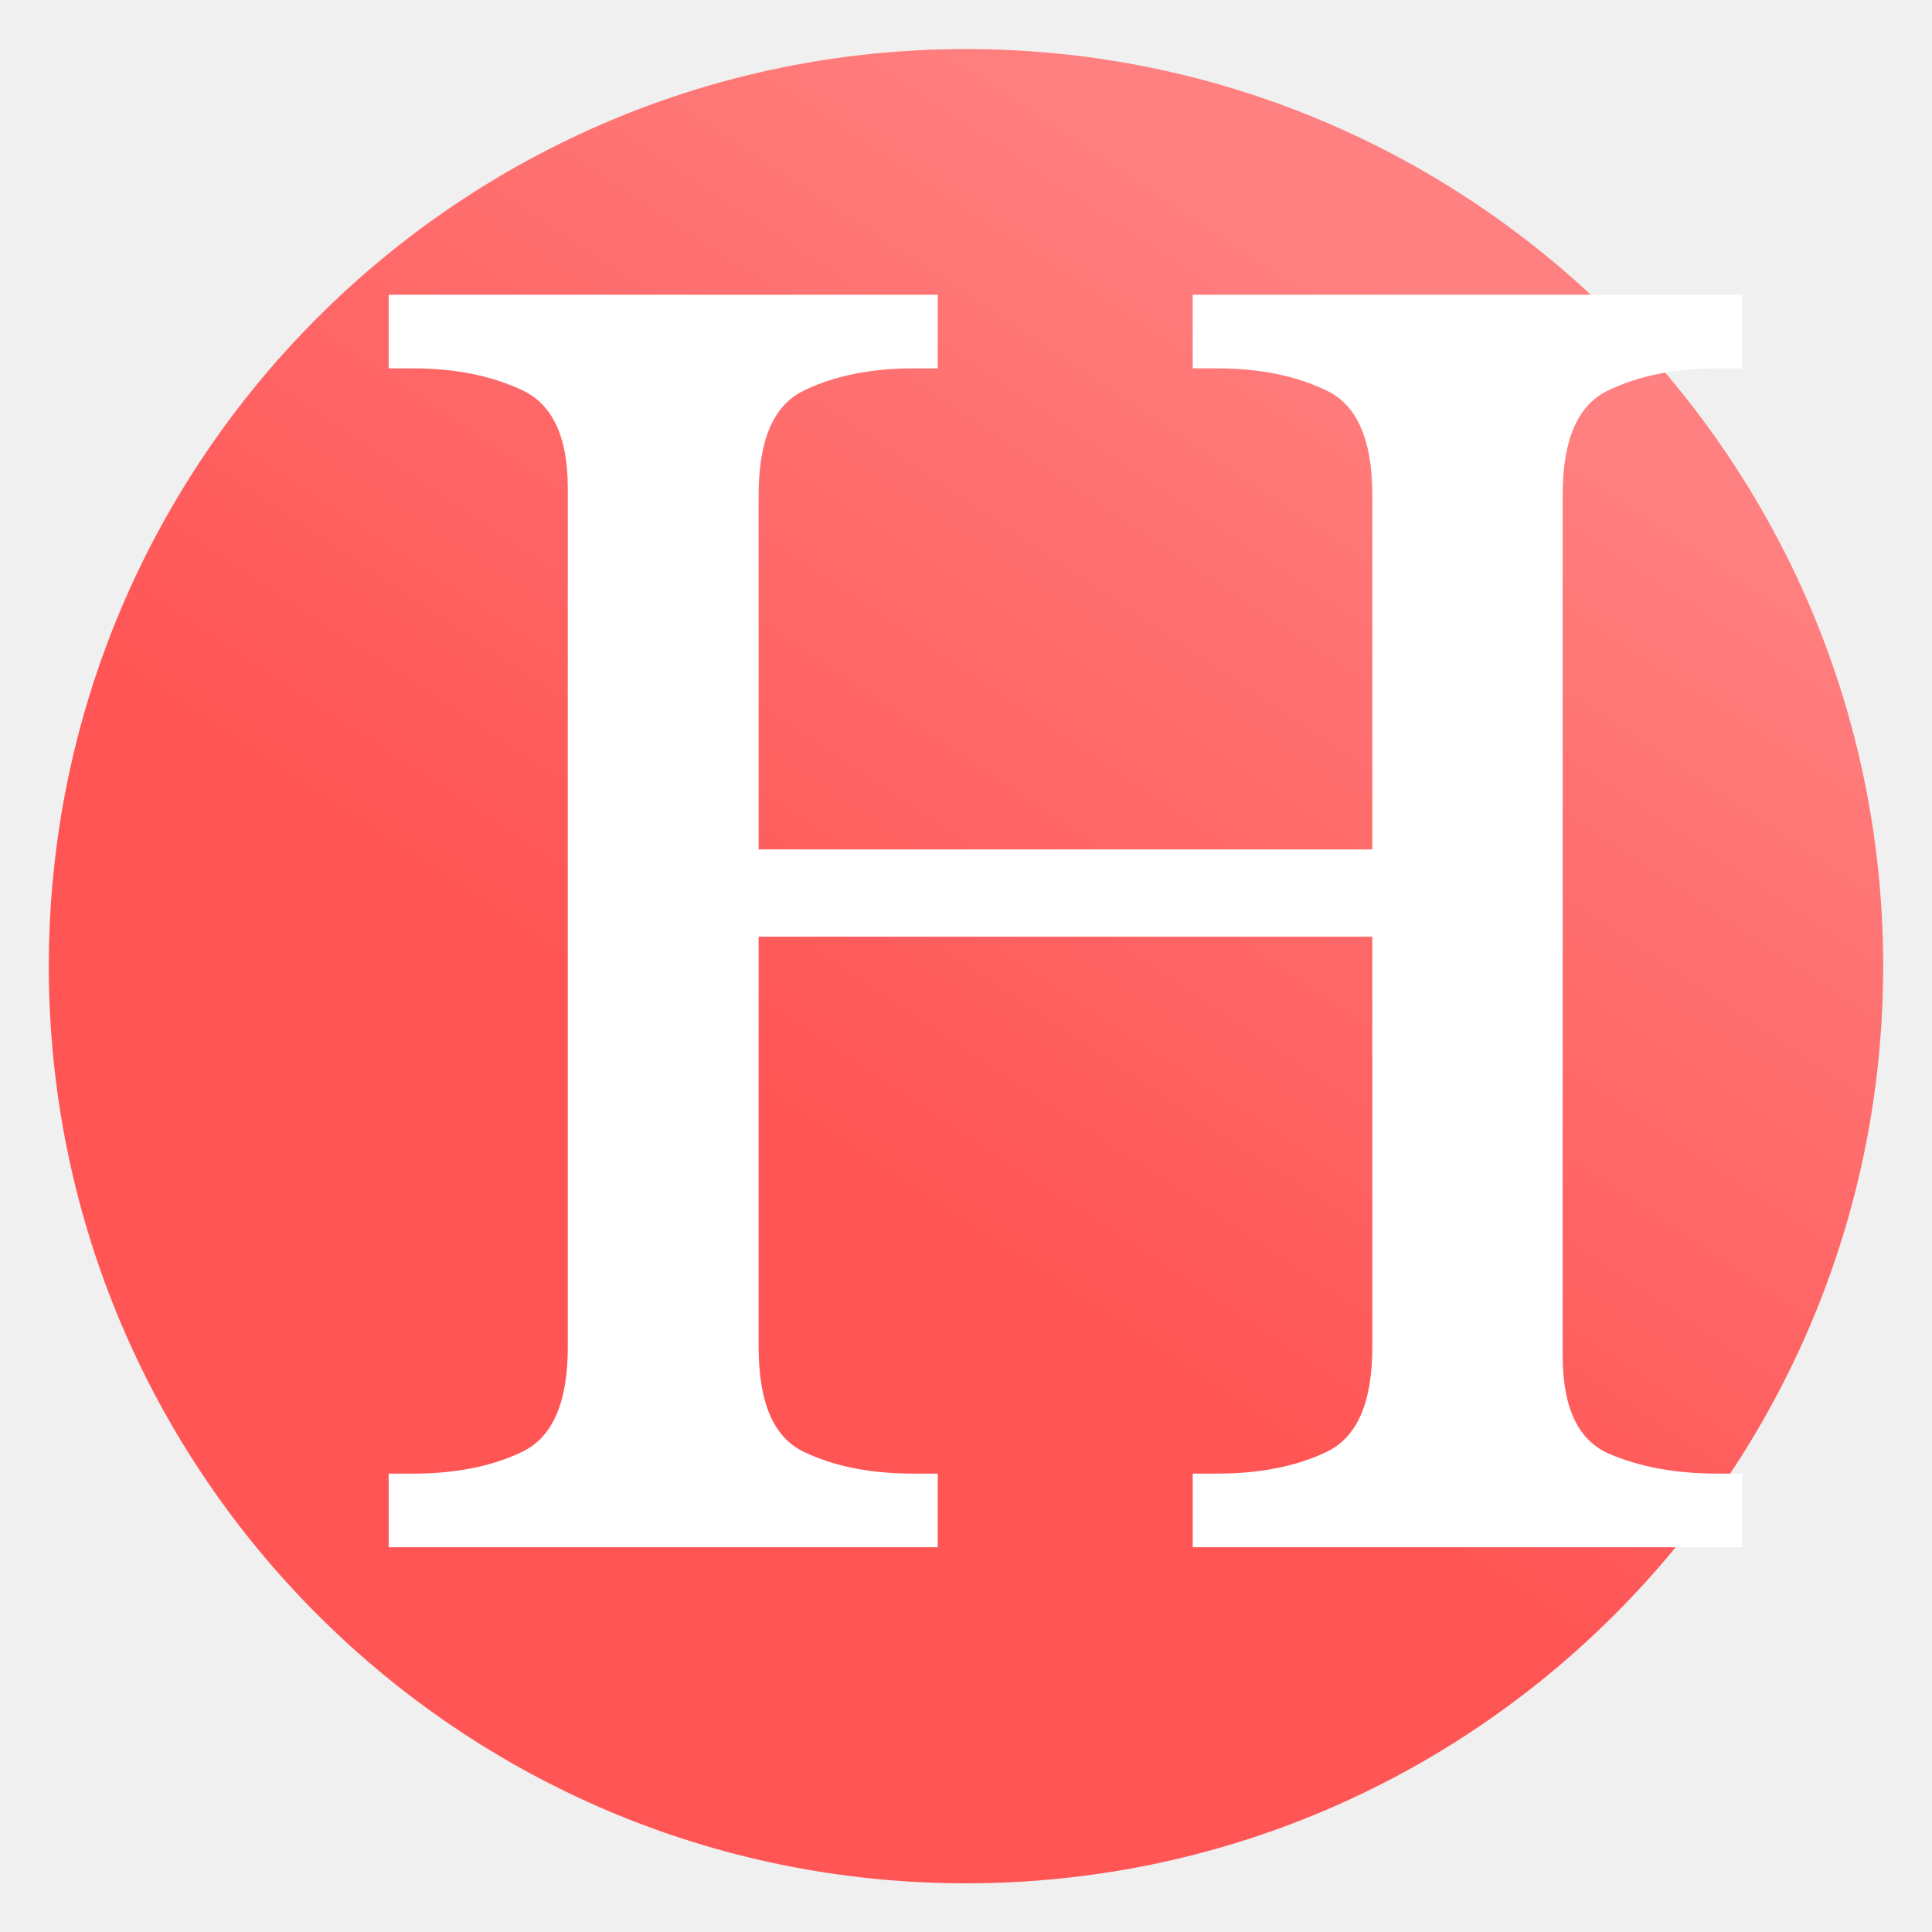
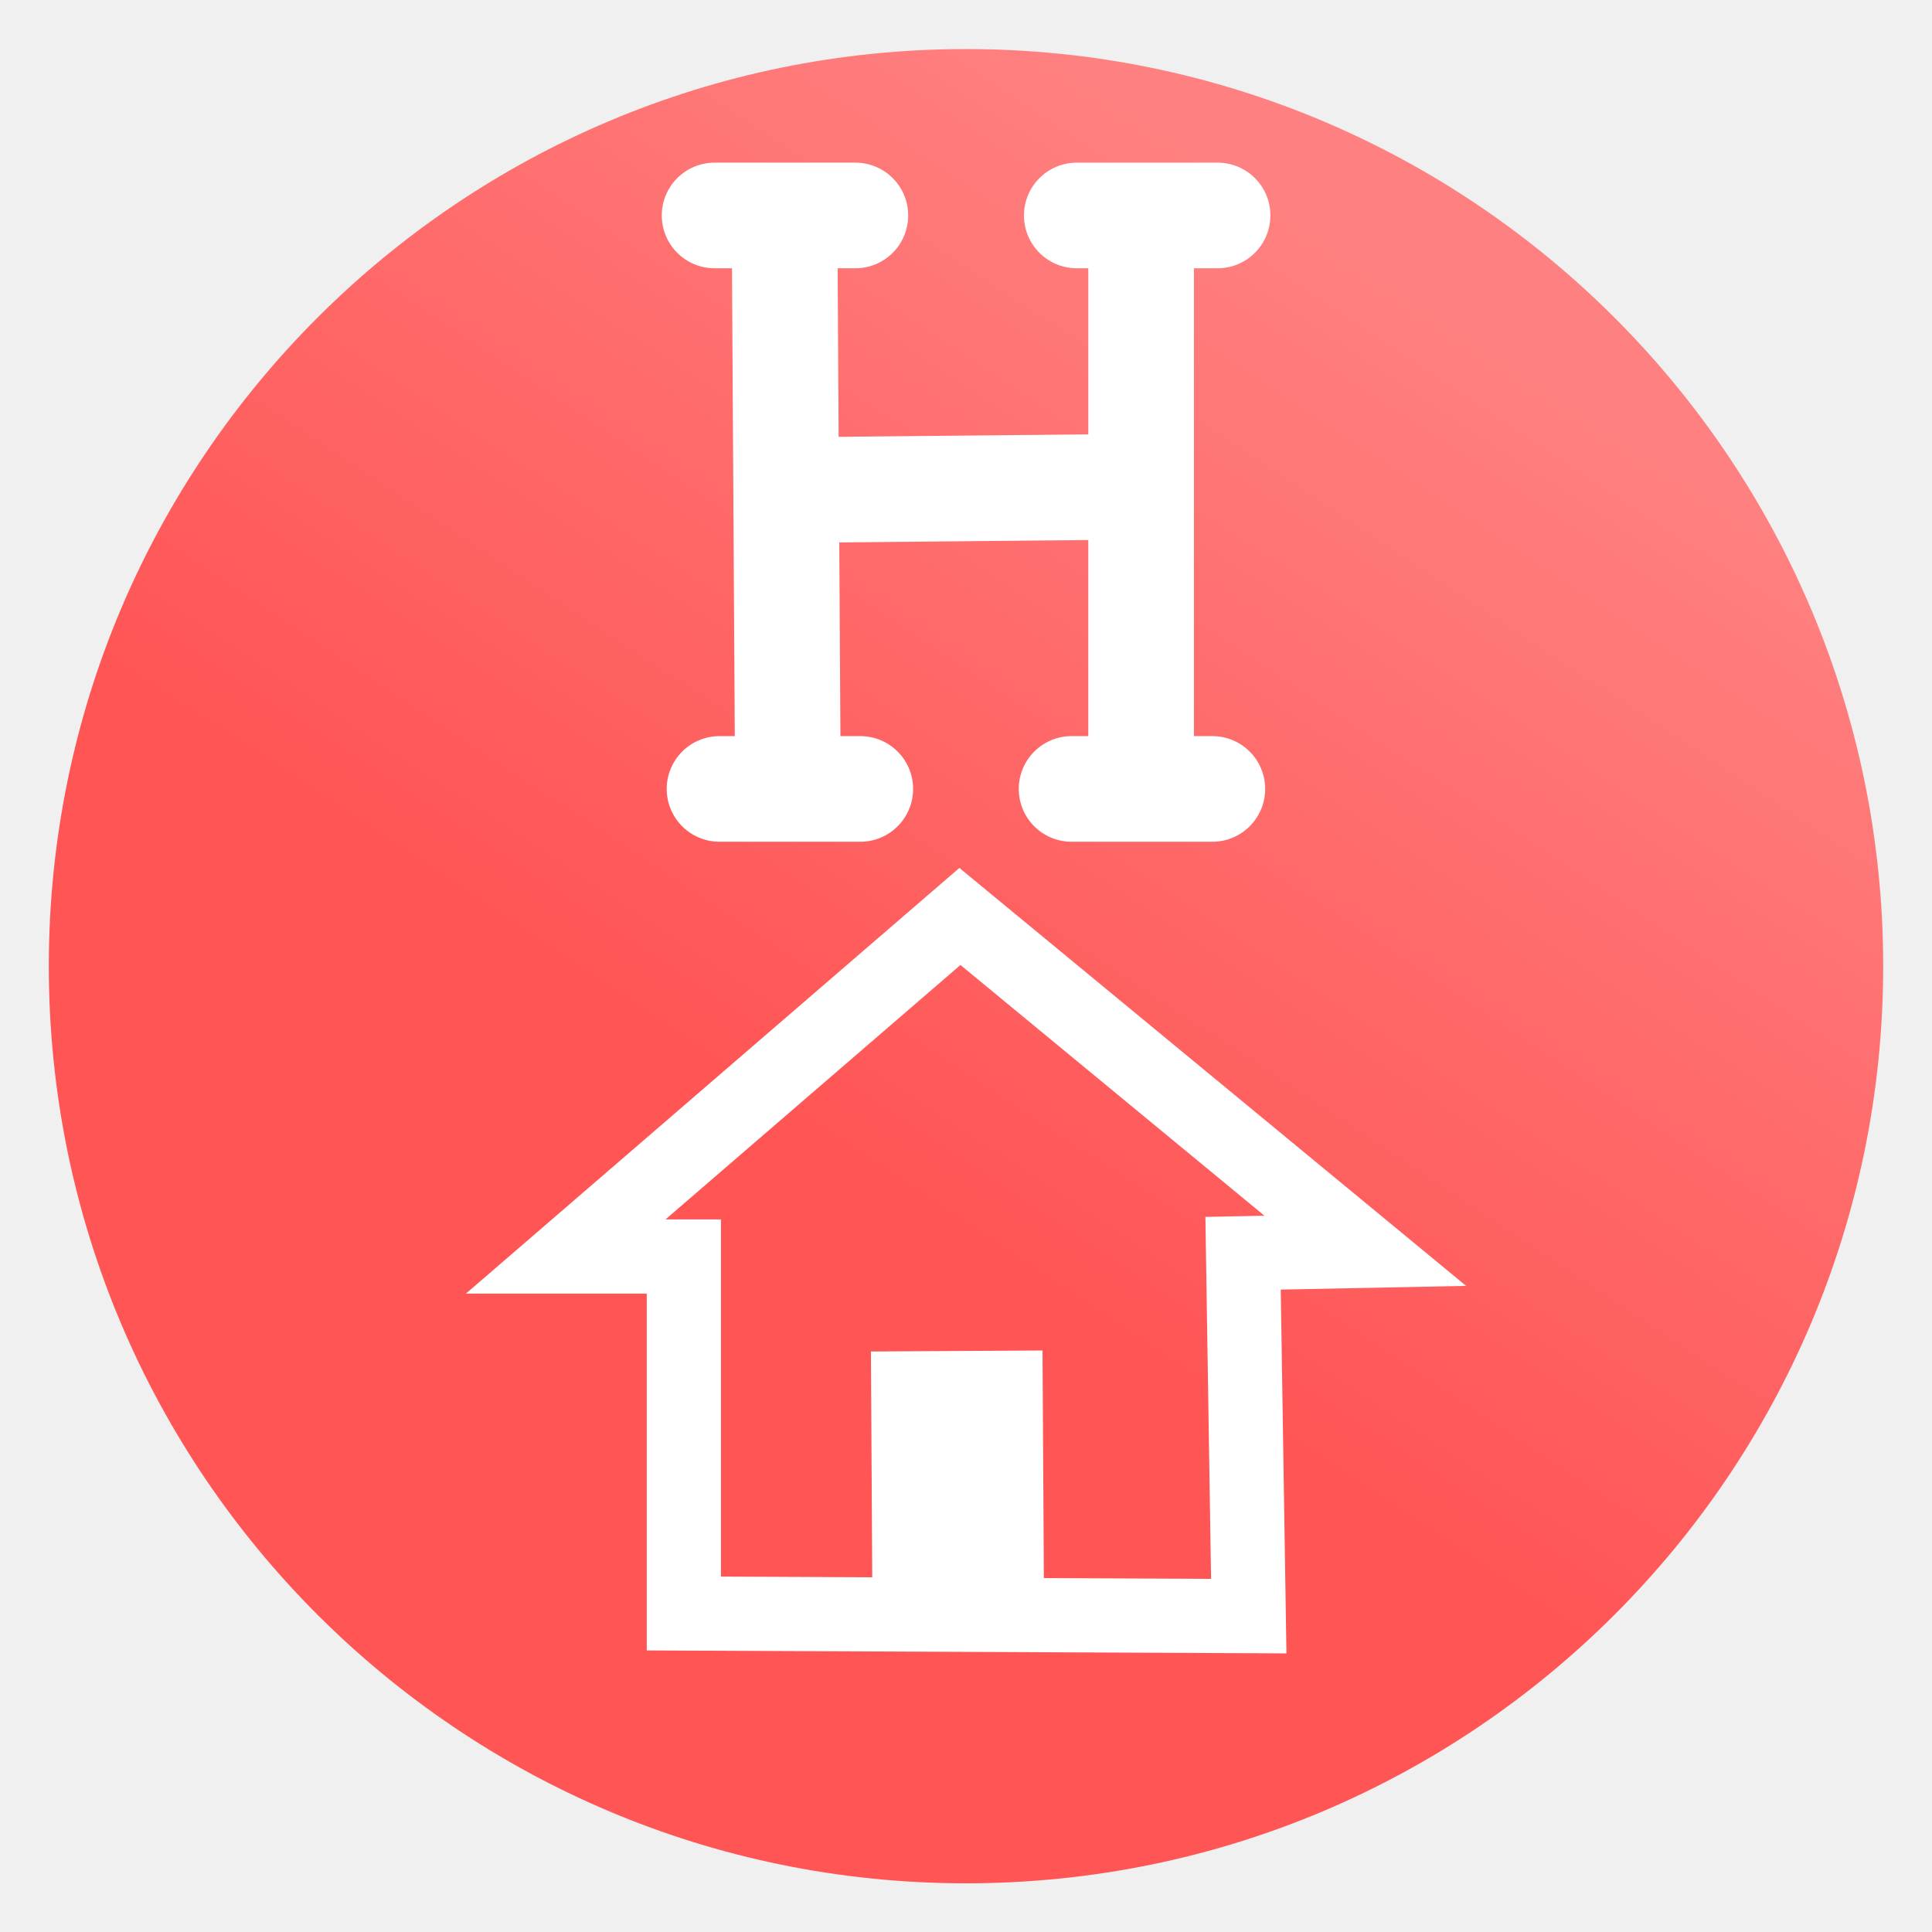
<svg xmlns="http://www.w3.org/2000/svg" version="1.1" viewBox="0 0 64 64">
  <defs>
-     <linearGradient id="helenaHome" x1="29.5" x2="44.125" y1="1025.5" y2="1003.4" gradientTransform="matrix(1.2884 0 0 1.2905 -9.225 -1284.7)" gradientUnits="userSpaceOnUse">
+     <linearGradient id="linearGradient15" x1="29.5" x2="44.125" y1="1025.5" y2="1003.4" gradientTransform="matrix(1.2884 0 0 1.2905 -9.225 -1284.7)" gradientUnits="userSpaceOnUse">
      <stop stop-color="#f55" offset="0" />
      <stop stop-color="#ff8080" offset="1" />
    </linearGradient>
  </defs>
-   <ellipse cx="32" cy="32.006" rx="30.383" ry="30.381" fill="url(#helenaHome)" fill-rule="evenodd" />
-   <text x="-27.254" y="20.068" fill="#000000" font-family="sans-serif" font-size="40px" letter-spacing="0px" word-spacing="0px" style="line-height:1.25" xml:space="preserve">
-     <tspan x="-27.254" y="56.561" font-family="Cambria" />
-   </text>
-   <text transform="scale(1.0375 .96388)" x="10.113" y="53.175" fill="#ffffff" font-family="sans-serif" font-size="60.283px" letter-spacing="0px" stroke-width="1.507" word-spacing="0px" style="line-height:1.25" xml:space="preserve">
-     <tspan x="10.113" y="53.175" fill="#ffffff" font-family="Cambria" stroke-width="1.507">H</tspan>
-   </text>
+   <ellipse cx="32" cy="32.006" rx="30.383" ry="30.381" fill="url(#linearGradient15)" fill-rule="evenodd" />
+   <g transform="matrix(.675 0 0 .675 10.023 20.985)">
+     <g transform="translate(0 -988.36)" fill="none" stroke="#fff">
+       <path transform="matrix(1.4036 0 0 1.4036 -13.18 -411.23)" d="m42.473 1031.5-19.752-0.091v-12.482h-4.13l13.783-11.89 14.173 11.69-4.273 0.086z" stroke-width="2.594" />
+       <path transform="matrix(1.4036 0 0 1.4036 -13.18 -411.23)" d="m32.31 1030.4-0.048-8.17" stroke-width="6" />
+     </g>
+   </g>
+   <g transform="matrix(3.1384 0 0 3.1384 -17.84 -42.173)" fill="#fff" stroke="#fff" stroke-linecap="round" stroke-linejoin="round" stroke-width="1.115">
+     <path d="m14 21.593-0.034-5.695" />
+     <path d="m17.729 15.864v5.763" />
+     <path d="m17.627 18.576-3.525 0.034" />
+     <path d="m13.279 21.765h1.486" />
+     <path d="m16.995 21.765h1.486" />
+     <path d="m13.227 15.712h1.486" />
+     <path d="m17.05 15.712h1.486" />
+   </g>
</svg>
